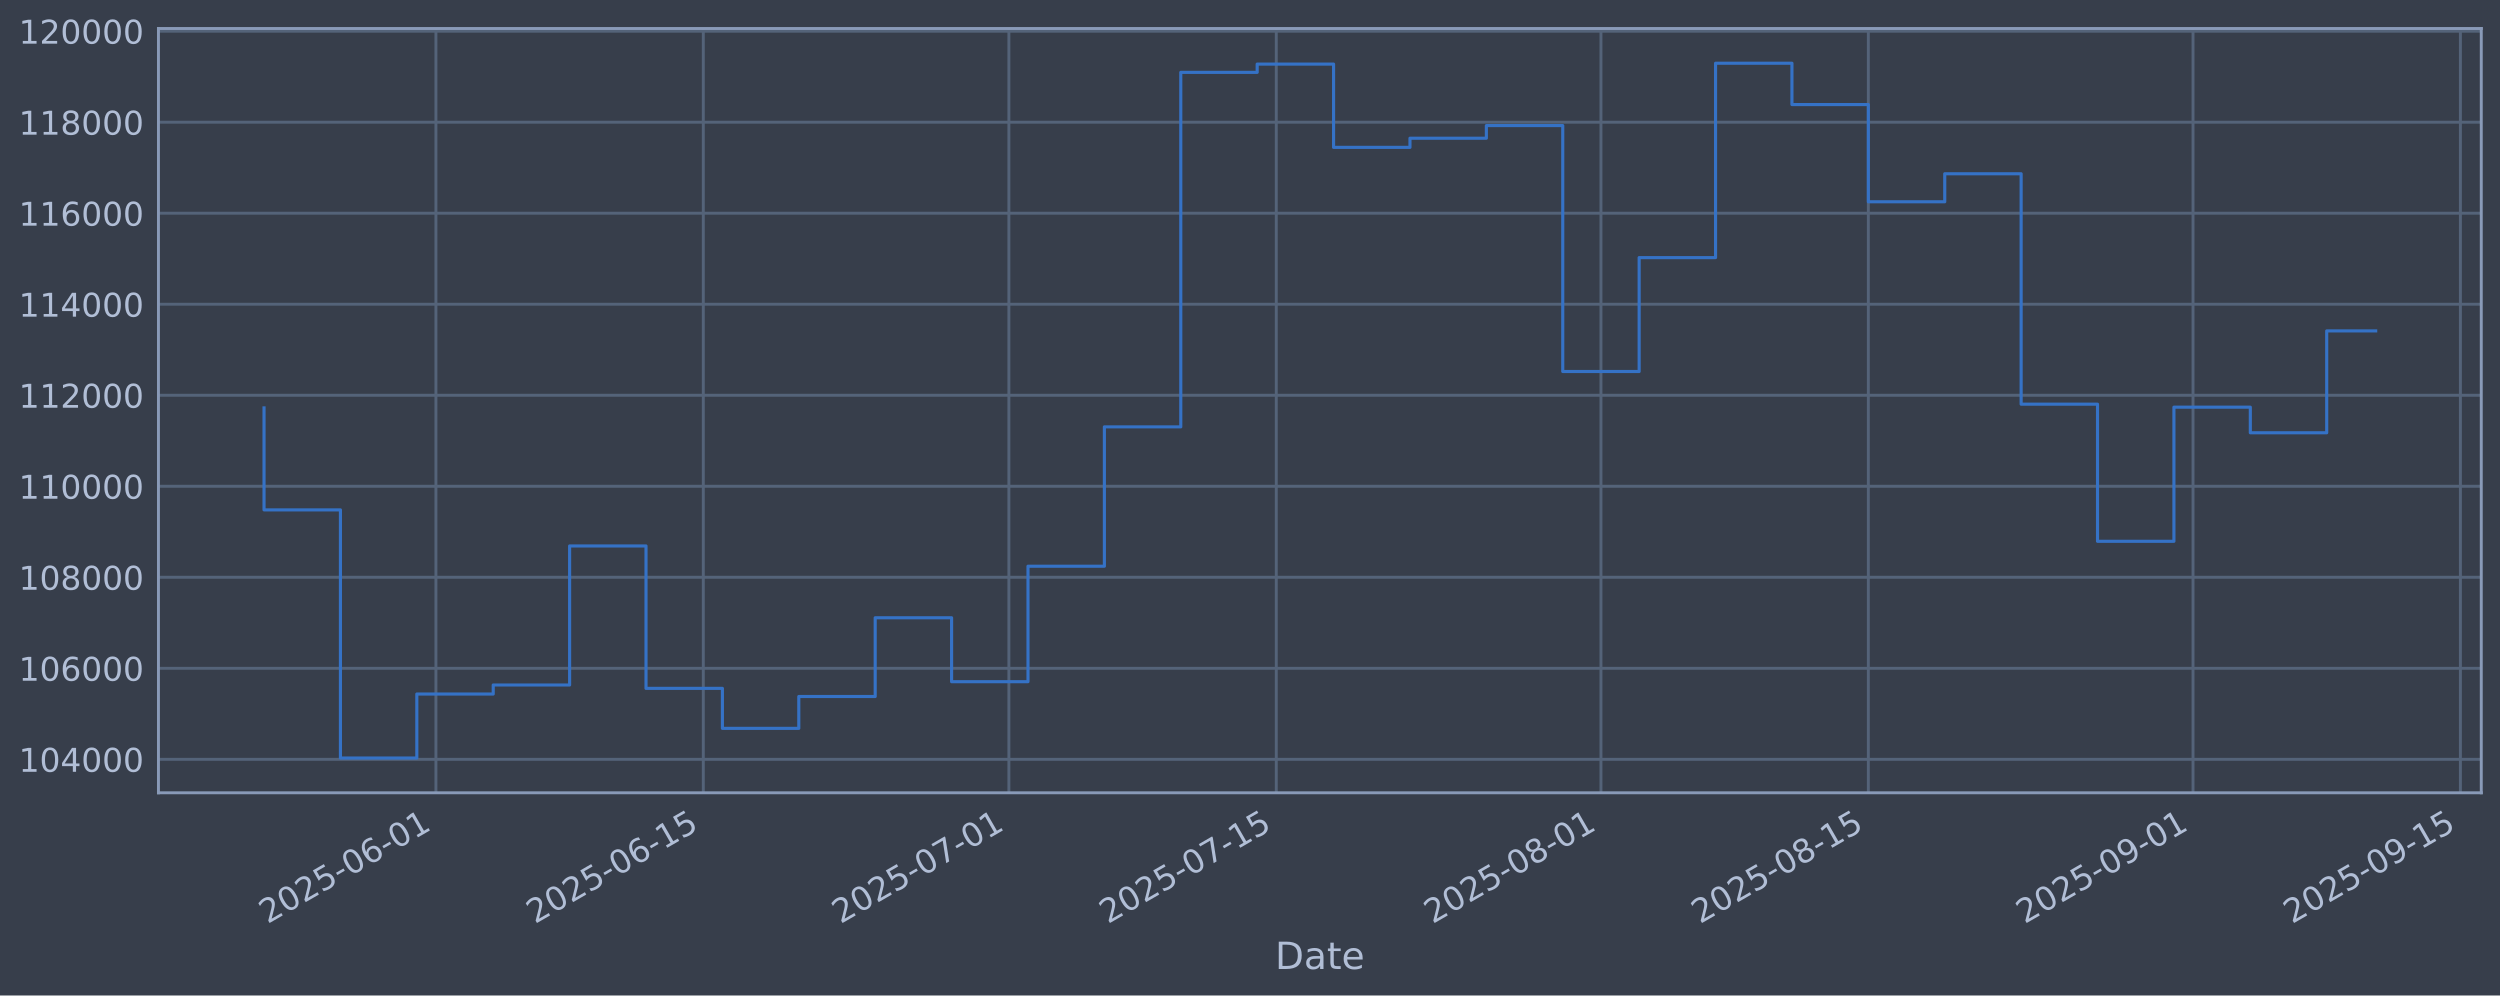
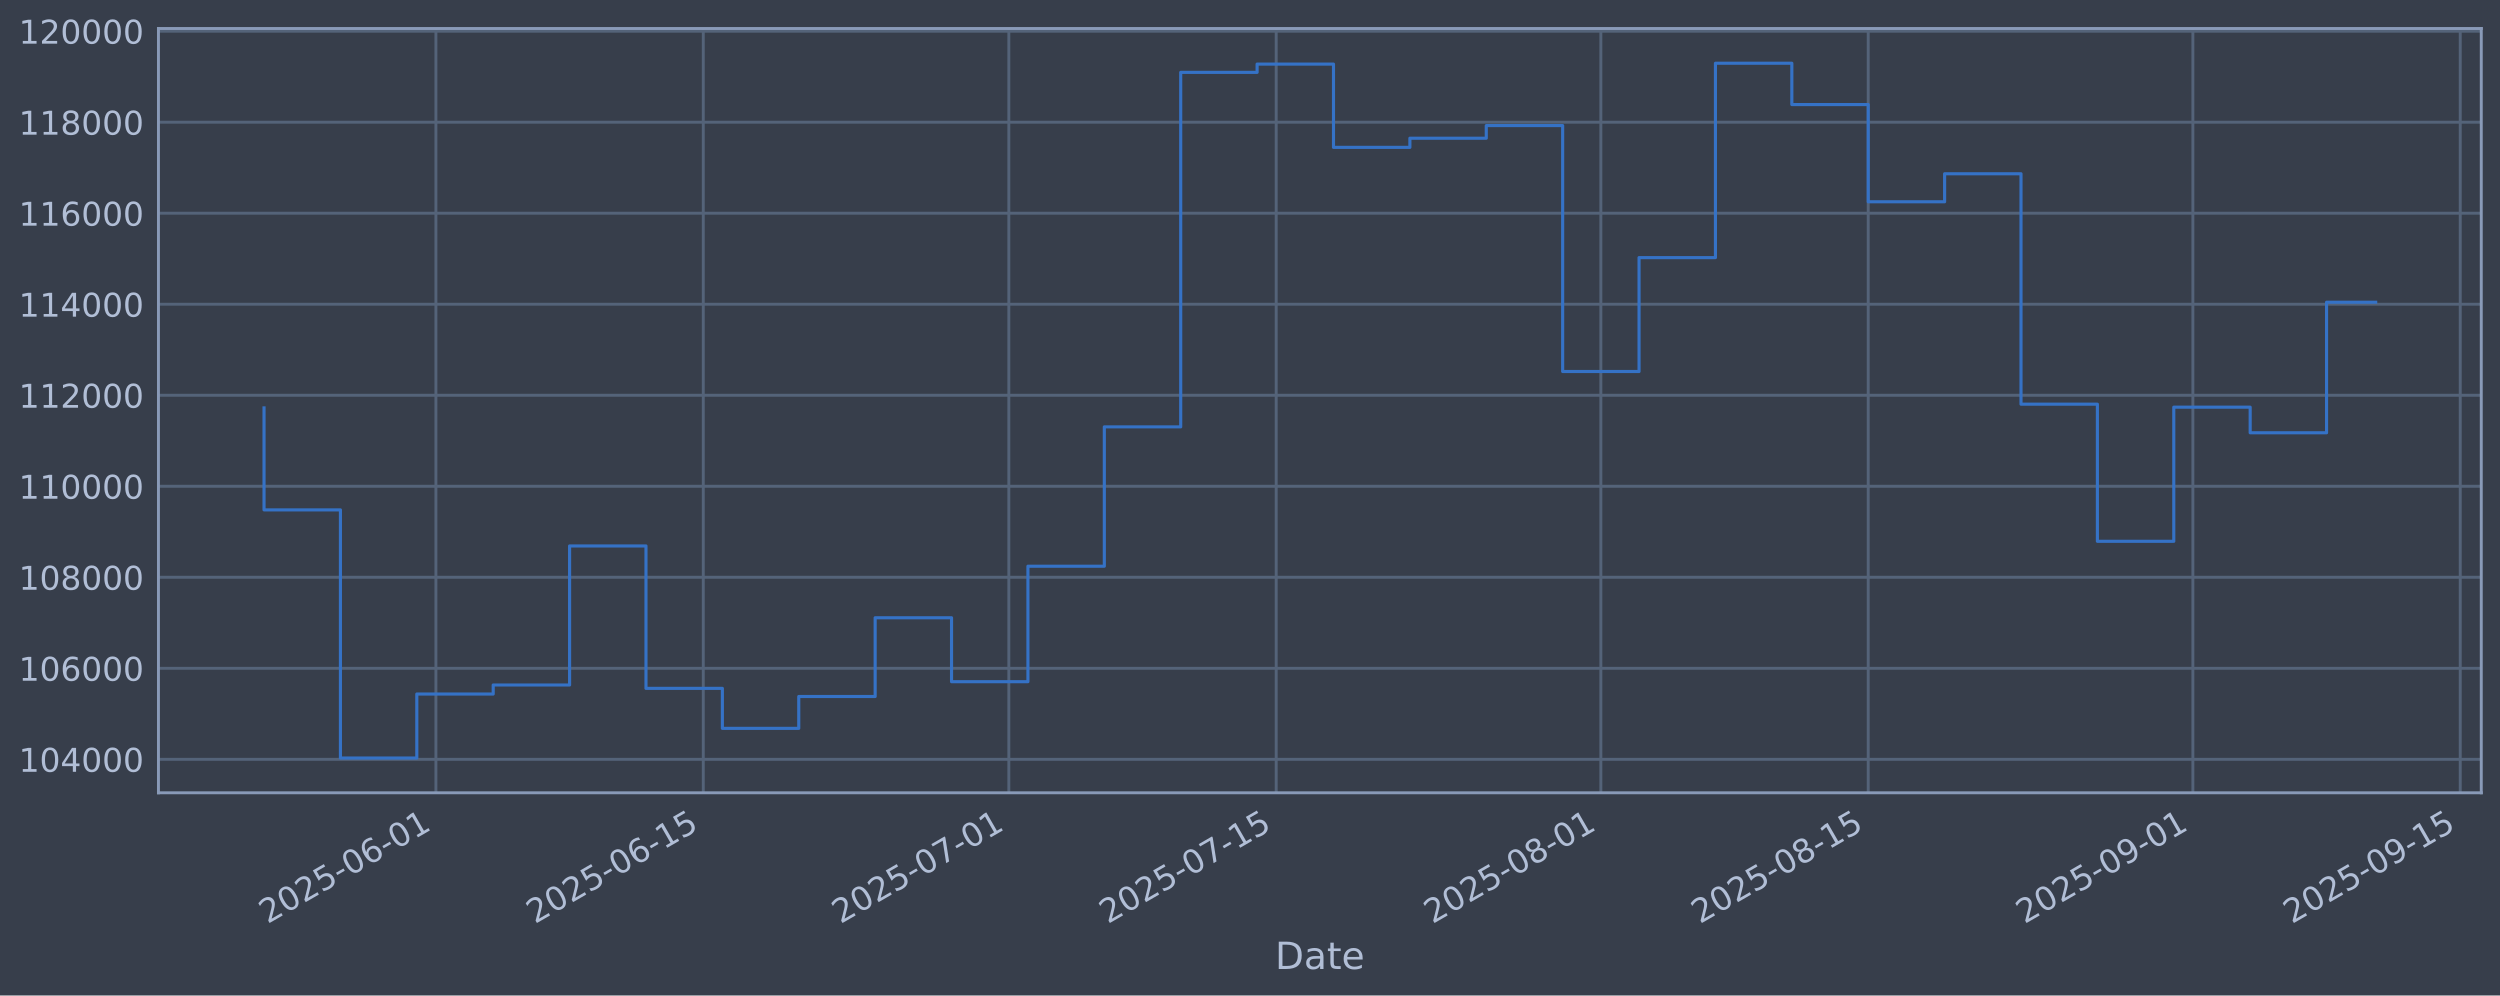
<svg xmlns="http://www.w3.org/2000/svg" xmlns:xlink="http://www.w3.org/1999/xlink" width="960.9pt" height="382.628pt" viewBox="0 0 960.9 382.628" version="1.1">
  <defs>
    <style type="text/css">*{stroke-linejoin: round; stroke-linecap: butt}</style>
  </defs>
  <g id="figure_1">
    <g id="patch_1">
      <path d="M 0 382.628  L 960.9 382.628  L 960.9 0  L 0 0  z " style="fill: #373e4b" />
    </g>
    <g id="axes_1">
      <g id="patch_2">
        <path d="M 60.901 304.718  L 953.701 304.718  L 953.701 10.958  L 60.901 10.958  z " style="fill: #373e4b" />
      </g>
      <g id="matplotlib.axis_1">
        <g id="xtick_1">
          <g id="line2d_1">
-             <path d="M 167.55 304.718  L 167.55 10.958  " clip-path="url(#pbdea0419de)" style="fill: none; stroke: #546379; stroke-width: 1.12; stroke-linecap: square" />
+             <path d="M 167.545 304.718  L 167.545 10.958  " clip-path="url(#p1974966695)" style="fill: none; stroke: #546379; stroke-width: 1.12; stroke-linecap: square" />
          </g>
          <g id="line2d_2" />
          <g id="text_1">
-             <g style="fill: #b1bed6" transform="translate(102.8245 355.2226) rotate(-30) scale(0.126 -0.126)">
+             <g style="fill: #b1bed6" transform="translate(102.8196 355.2226) rotate(-30) scale(0.126 -0.126)">
              <defs>
                <path id="DejaVuSans-32" d="M 1228 531  L 3431 531  L 3431 0  L 469 0  L 469 531  Q 828 903 1448 1529  Q 2069 2156 2228 2338  Q 2531 2678 2651 2914  Q 2772 3150 2772 3378  Q 2772 3750 2511 3984  Q 2250 4219 1831 4219  Q 1534 4219 1204 4116  Q 875 4013 500 3803  L 500 4441  Q 881 4594 1212 4672  Q 1544 4750 1819 4750  Q 2544 4750 2975 4387  Q 3406 4025 3406 3419  Q 3406 3131 3298 2873  Q 3191 2616 2906 2266  Q 2828 2175 2409 1742  Q 1991 1309 1228 531  z " transform="scale(0.015625)" />
                <path id="DejaVuSans-30" d="M 2034 4250  Q 1547 4250 1301 3770  Q 1056 3291 1056 2328  Q 1056 1369 1301 889  Q 1547 409 2034 409  Q 2525 409 2770 889  Q 3016 1369 3016 2328  Q 3016 3291 2770 3770  Q 2525 4250 2034 4250  z M 2034 4750  Q 2819 4750 3233 4129  Q 3647 3509 3647 2328  Q 3647 1150 3233 529  Q 2819 -91 2034 -91  Q 1250 -91 836 529  Q 422 1150 422 2328  Q 422 3509 836 4129  Q 1250 4750 2034 4750  z " transform="scale(0.015625)" />
                <path id="DejaVuSans-35" d="M 691 4666  L 3169 4666  L 3169 4134  L 1269 4134  L 1269 2991  Q 1406 3038 1543 3061  Q 1681 3084 1819 3084  Q 2600 3084 3056 2656  Q 3513 2228 3513 1497  Q 3513 744 3044 326  Q 2575 -91 1722 -91  Q 1428 -91 1123 -41  Q 819 9 494 109  L 494 744  Q 775 591 1075 516  Q 1375 441 1709 441  Q 2250 441 2565 725  Q 2881 1009 2881 1497  Q 2881 1984 2565 2268  Q 2250 2553 1709 2553  Q 1456 2553 1204 2497  Q 953 2441 691 2322  L 691 4666  z " transform="scale(0.015625)" />
                <path id="DejaVuSans-2d" d="M 313 2009  L 1997 2009  L 1997 1497  L 313 1497  L 313 2009  z " transform="scale(0.015625)" />
                <path id="DejaVuSans-36" d="M 2113 2584  Q 1688 2584 1439 2293  Q 1191 2003 1191 1497  Q 1191 994 1439 701  Q 1688 409 2113 409  Q 2538 409 2786 701  Q 3034 994 3034 1497  Q 3034 2003 2786 2293  Q 2538 2584 2113 2584  z M 3366 4563  L 3366 3988  Q 3128 4100 2886 4159  Q 2644 4219 2406 4219  Q 1781 4219 1451 3797  Q 1122 3375 1075 2522  Q 1259 2794 1537 2939  Q 1816 3084 2150 3084  Q 2853 3084 3261 2657  Q 3669 2231 3669 1497  Q 3669 778 3244 343  Q 2819 -91 2113 -91  Q 1303 -91 875 529  Q 447 1150 447 2328  Q 447 3434 972 4092  Q 1497 4750 2381 4750  Q 2619 4750 2861 4703  Q 3103 4656 3366 4563  z " transform="scale(0.015625)" />
                <path id="DejaVuSans-31" d="M 794 531  L 1825 531  L 1825 4091  L 703 3866  L 703 4441  L 1819 4666  L 2450 4666  L 2450 531  L 3481 531  L 3481 0  L 794 0  L 794 531  z " transform="scale(0.015625)" />
              </defs>
              <use xlink:href="#DejaVuSans-32" />
              <use xlink:href="#DejaVuSans-30" transform="translate(63.62305 0)" />
              <use xlink:href="#DejaVuSans-32" transform="translate(127.2461 0)" />
              <use xlink:href="#DejaVuSans-35" transform="translate(190.8691 0)" />
              <use xlink:href="#DejaVuSans-2d" transform="translate(254.4922 0)" />
              <use xlink:href="#DejaVuSans-30" transform="translate(290.5762 0)" />
              <use xlink:href="#DejaVuSans-36" transform="translate(354.1992 0)" />
              <use xlink:href="#DejaVuSans-2d" transform="translate(417.8223 0)" />
              <use xlink:href="#DejaVuSans-30" transform="translate(453.9062 0)" />
              <use xlink:href="#DejaVuSans-31" transform="translate(517.5293 0)" />
            </g>
          </g>
        </g>
        <g id="xtick_2">
          <g id="line2d_3">
-             <path d="M 270.322 304.718  L 270.322 10.958  " clip-path="url(#pbdea0419de)" style="fill: none; stroke: #546379; stroke-width: 1.12; stroke-linecap: square" />
+             <path d="M 270.31 304.718  L 270.31 10.958  " clip-path="url(#p1974966695)" style="fill: none; stroke: #546379; stroke-width: 1.12; stroke-linecap: square" />
          </g>
          <g id="line2d_4" />
          <g id="text_2">
-             <g style="fill: #b1bed6" transform="translate(205.5965 355.2226) rotate(-30) scale(0.126 -0.126)">
+             <g style="fill: #b1bed6" transform="translate(205.584 355.2226) rotate(-30) scale(0.126 -0.126)">
              <use xlink:href="#DejaVuSans-32" />
              <use xlink:href="#DejaVuSans-30" transform="translate(63.62305 0)" />
              <use xlink:href="#DejaVuSans-32" transform="translate(127.2461 0)" />
              <use xlink:href="#DejaVuSans-35" transform="translate(190.8691 0)" />
              <use xlink:href="#DejaVuSans-2d" transform="translate(254.4922 0)" />
              <use xlink:href="#DejaVuSans-30" transform="translate(290.5762 0)" />
              <use xlink:href="#DejaVuSans-36" transform="translate(354.1992 0)" />
              <use xlink:href="#DejaVuSans-2d" transform="translate(417.8223 0)" />
              <use xlink:href="#DejaVuSans-31" transform="translate(453.9062 0)" />
              <use xlink:href="#DejaVuSans-35" transform="translate(517.5293 0)" />
            </g>
          </g>
        </g>
        <g id="xtick_3">
          <g id="line2d_5">
-             <path d="M 387.776 304.718  L 387.776 10.958  " clip-path="url(#pbdea0419de)" style="fill: none; stroke: #546379; stroke-width: 1.12; stroke-linecap: square" />
+             <path d="M 387.755 304.718  L 387.755 10.958  " clip-path="url(#p1974966695)" style="fill: none; stroke: #546379; stroke-width: 1.12; stroke-linecap: square" />
          </g>
          <g id="line2d_6" />
          <g id="text_3">
-             <g style="fill: #b1bed6" transform="translate(323.0502 355.2226) rotate(-30) scale(0.126 -0.126)">
+             <g style="fill: #b1bed6" transform="translate(323.0291 355.2226) rotate(-30) scale(0.126 -0.126)">
              <defs>
                <path id="DejaVuSans-37" d="M 525 4666  L 3525 4666  L 3525 4397  L 1831 0  L 1172 0  L 2766 4134  L 525 4134  L 525 4666  z " transform="scale(0.015625)" />
              </defs>
              <use xlink:href="#DejaVuSans-32" />
              <use xlink:href="#DejaVuSans-30" transform="translate(63.62305 0)" />
              <use xlink:href="#DejaVuSans-32" transform="translate(127.2461 0)" />
              <use xlink:href="#DejaVuSans-35" transform="translate(190.8691 0)" />
              <use xlink:href="#DejaVuSans-2d" transform="translate(254.4922 0)" />
              <use xlink:href="#DejaVuSans-30" transform="translate(290.5762 0)" />
              <use xlink:href="#DejaVuSans-37" transform="translate(354.1992 0)" />
              <use xlink:href="#DejaVuSans-2d" transform="translate(417.8223 0)" />
              <use xlink:href="#DejaVuSans-30" transform="translate(453.9062 0)" />
              <use xlink:href="#DejaVuSans-31" transform="translate(517.5293 0)" />
            </g>
          </g>
        </g>
        <g id="xtick_4">
          <g id="line2d_7">
-             <path d="M 490.548 304.718  L 490.548 10.958  " clip-path="url(#pbdea0419de)" style="fill: none; stroke: #546379; stroke-width: 1.12; stroke-linecap: square" />
+             <path d="M 490.519 304.718  L 490.519 10.958  " clip-path="url(#p1974966695)" style="fill: none; stroke: #546379; stroke-width: 1.12; stroke-linecap: square" />
          </g>
          <g id="line2d_8" />
          <g id="text_4">
-             <g style="fill: #b1bed6" transform="translate(425.8221 355.2226) rotate(-30) scale(0.126 -0.126)">
+             <g style="fill: #b1bed6" transform="translate(425.7935 355.2226) rotate(-30) scale(0.126 -0.126)">
              <use xlink:href="#DejaVuSans-32" />
              <use xlink:href="#DejaVuSans-30" transform="translate(63.62305 0)" />
              <use xlink:href="#DejaVuSans-32" transform="translate(127.2461 0)" />
              <use xlink:href="#DejaVuSans-35" transform="translate(190.8691 0)" />
              <use xlink:href="#DejaVuSans-2d" transform="translate(254.4922 0)" />
              <use xlink:href="#DejaVuSans-30" transform="translate(290.5762 0)" />
              <use xlink:href="#DejaVuSans-37" transform="translate(354.1992 0)" />
              <use xlink:href="#DejaVuSans-2d" transform="translate(417.8223 0)" />
              <use xlink:href="#DejaVuSans-31" transform="translate(453.9062 0)" />
              <use xlink:href="#DejaVuSans-35" transform="translate(517.5293 0)" />
            </g>
          </g>
        </g>
        <g id="xtick_5">
          <g id="line2d_9">
-             <path d="M 615.342 304.718  L 615.342 10.958  " clip-path="url(#pbdea0419de)" style="fill: none; stroke: #546379; stroke-width: 1.12; stroke-linecap: square" />
+             <path d="M 615.304 304.718  L 615.304 10.958  " clip-path="url(#p1974966695)" style="fill: none; stroke: #546379; stroke-width: 1.12; stroke-linecap: square" />
          </g>
          <g id="line2d_10" />
          <g id="text_5">
-             <g style="fill: #b1bed6" transform="translate(550.6167 355.2226) rotate(-30) scale(0.126 -0.126)">
+             <g style="fill: #b1bed6" transform="translate(550.5788 355.2226) rotate(-30) scale(0.126 -0.126)">
              <defs>
                <path id="DejaVuSans-38" d="M 2034 2216  Q 1584 2216 1326 1975  Q 1069 1734 1069 1313  Q 1069 891 1326 650  Q 1584 409 2034 409  Q 2484 409 2743 651  Q 3003 894 3003 1313  Q 3003 1734 2745 1975  Q 2488 2216 2034 2216  z M 1403 2484  Q 997 2584 770 2862  Q 544 3141 544 3541  Q 544 4100 942 4425  Q 1341 4750 2034 4750  Q 2731 4750 3128 4425  Q 3525 4100 3525 3541  Q 3525 3141 3298 2862  Q 3072 2584 2669 2484  Q 3125 2378 3379 2068  Q 3634 1759 3634 1313  Q 3634 634 3220 271  Q 2806 -91 2034 -91  Q 1263 -91 848 271  Q 434 634 434 1313  Q 434 1759 690 2068  Q 947 2378 1403 2484  z M 1172 3481  Q 1172 3119 1398 2916  Q 1625 2713 2034 2713  Q 2441 2713 2670 2916  Q 2900 3119 2900 3481  Q 2900 3844 2670 4047  Q 2441 4250 2034 4250  Q 1625 4250 1398 4047  Q 1172 3844 1172 3481  z " transform="scale(0.015625)" />
              </defs>
              <use xlink:href="#DejaVuSans-32" />
              <use xlink:href="#DejaVuSans-30" transform="translate(63.62305 0)" />
              <use xlink:href="#DejaVuSans-32" transform="translate(127.2461 0)" />
              <use xlink:href="#DejaVuSans-35" transform="translate(190.8691 0)" />
              <use xlink:href="#DejaVuSans-2d" transform="translate(254.4922 0)" />
              <use xlink:href="#DejaVuSans-30" transform="translate(290.5762 0)" />
              <use xlink:href="#DejaVuSans-38" transform="translate(354.1992 0)" />
              <use xlink:href="#DejaVuSans-2d" transform="translate(417.8223 0)" />
              <use xlink:href="#DejaVuSans-30" transform="translate(453.9062 0)" />
              <use xlink:href="#DejaVuSans-31" transform="translate(517.5293 0)" />
            </g>
          </g>
        </g>
        <g id="xtick_6">
          <g id="line2d_11">
-             <path d="M 718.114 304.718  L 718.114 10.958  " clip-path="url(#pbdea0419de)" style="fill: none; stroke: #546379; stroke-width: 1.12; stroke-linecap: square" />
+             <path d="M 718.069 304.718  L 718.069 10.958  " clip-path="url(#p1974966695)" style="fill: none; stroke: #546379; stroke-width: 1.12; stroke-linecap: square" />
          </g>
          <g id="line2d_12" />
          <g id="text_6">
-             <g style="fill: #b1bed6" transform="translate(653.3886 355.2226) rotate(-30) scale(0.126 -0.126)">
+             <g style="fill: #b1bed6" transform="translate(653.3432 355.2226) rotate(-30) scale(0.126 -0.126)">
              <use xlink:href="#DejaVuSans-32" />
              <use xlink:href="#DejaVuSans-30" transform="translate(63.62305 0)" />
              <use xlink:href="#DejaVuSans-32" transform="translate(127.2461 0)" />
              <use xlink:href="#DejaVuSans-35" transform="translate(190.8691 0)" />
              <use xlink:href="#DejaVuSans-2d" transform="translate(254.4922 0)" />
              <use xlink:href="#DejaVuSans-30" transform="translate(290.5762 0)" />
              <use xlink:href="#DejaVuSans-38" transform="translate(354.1992 0)" />
              <use xlink:href="#DejaVuSans-2d" transform="translate(417.8223 0)" />
              <use xlink:href="#DejaVuSans-31" transform="translate(453.9062 0)" />
              <use xlink:href="#DejaVuSans-35" transform="translate(517.5293 0)" />
            </g>
          </g>
        </g>
        <g id="xtick_7">
          <g id="line2d_13">
-             <path d="M 842.909 304.718  L 842.909 10.958  " clip-path="url(#pbdea0419de)" style="fill: none; stroke: #546379; stroke-width: 1.12; stroke-linecap: square" />
+             <path d="M 842.854 304.718  L 842.854 10.958  " clip-path="url(#p1974966695)" style="fill: none; stroke: #546379; stroke-width: 1.12; stroke-linecap: square" />
          </g>
          <g id="line2d_14" />
          <g id="text_7">
-             <g style="fill: #b1bed6" transform="translate(778.1832 355.2226) rotate(-30) scale(0.126 -0.126)">
+             <g style="fill: #b1bed6" transform="translate(778.1285 355.2226) rotate(-30) scale(0.126 -0.126)">
              <defs>
                <path id="DejaVuSans-39" d="M 703 97  L 703 672  Q 941 559 1184 500  Q 1428 441 1663 441  Q 2288 441 2617 861  Q 2947 1281 2994 2138  Q 2813 1869 2534 1725  Q 2256 1581 1919 1581  Q 1219 1581 811 2004  Q 403 2428 403 3163  Q 403 3881 828 4315  Q 1253 4750 1959 4750  Q 2769 4750 3195 4129  Q 3622 3509 3622 2328  Q 3622 1225 3098 567  Q 2575 -91 1691 -91  Q 1453 -91 1209 -44  Q 966 3 703 97  z M 1959 2075  Q 2384 2075 2632 2365  Q 2881 2656 2881 3163  Q 2881 3666 2632 3958  Q 2384 4250 1959 4250  Q 1534 4250 1286 3958  Q 1038 3666 1038 3163  Q 1038 2656 1286 2365  Q 1534 2075 1959 2075  z " transform="scale(0.015625)" />
              </defs>
              <use xlink:href="#DejaVuSans-32" />
              <use xlink:href="#DejaVuSans-30" transform="translate(63.62305 0)" />
              <use xlink:href="#DejaVuSans-32" transform="translate(127.2461 0)" />
              <use xlink:href="#DejaVuSans-35" transform="translate(190.8691 0)" />
              <use xlink:href="#DejaVuSans-2d" transform="translate(254.4922 0)" />
              <use xlink:href="#DejaVuSans-30" transform="translate(290.5762 0)" />
              <use xlink:href="#DejaVuSans-39" transform="translate(354.1992 0)" />
              <use xlink:href="#DejaVuSans-2d" transform="translate(417.8223 0)" />
              <use xlink:href="#DejaVuSans-30" transform="translate(453.9062 0)" />
              <use xlink:href="#DejaVuSans-31" transform="translate(517.5293 0)" />
            </g>
          </g>
        </g>
        <g id="xtick_8">
          <g id="line2d_15">
-             <path d="M 945.681 304.718  L 945.681 10.958  " clip-path="url(#pbdea0419de)" style="fill: none; stroke: #546379; stroke-width: 1.12; stroke-linecap: square" />
+             <path d="M 945.618 304.718  L 945.618 10.958  " clip-path="url(#p1974966695)" style="fill: none; stroke: #546379; stroke-width: 1.12; stroke-linecap: square" />
          </g>
          <g id="line2d_16" />
          <g id="text_8">
-             <g style="fill: #b1bed6" transform="translate(880.9551 355.2226) rotate(-30) scale(0.126 -0.126)">
+             <g style="fill: #b1bed6" transform="translate(880.8929 355.2226) rotate(-30) scale(0.126 -0.126)">
              <use xlink:href="#DejaVuSans-32" />
              <use xlink:href="#DejaVuSans-30" transform="translate(63.62305 0)" />
              <use xlink:href="#DejaVuSans-32" transform="translate(127.2461 0)" />
              <use xlink:href="#DejaVuSans-35" transform="translate(190.8691 0)" />
              <use xlink:href="#DejaVuSans-2d" transform="translate(254.4922 0)" />
              <use xlink:href="#DejaVuSans-30" transform="translate(290.5762 0)" />
              <use xlink:href="#DejaVuSans-39" transform="translate(354.1992 0)" />
              <use xlink:href="#DejaVuSans-2d" transform="translate(417.8223 0)" />
              <use xlink:href="#DejaVuSans-31" transform="translate(453.9062 0)" />
              <use xlink:href="#DejaVuSans-35" transform="translate(517.5293 0)" />
            </g>
          </g>
        </g>
        <g id="text_9">
          <g style="fill: #b1bed6" transform="translate(490.0914 372.4337) scale(0.144 -0.144)">
            <defs>
              <path id="DejaVuSans-44" d="M 1259 4147  L 1259 519  L 2022 519  Q 2988 519 3436 956  Q 3884 1394 3884 2338  Q 3884 3275 3436 3711  Q 2988 4147 2022 4147  L 1259 4147  z M 628 4666  L 1925 4666  Q 3281 4666 3915 4102  Q 4550 3538 4550 2338  Q 4550 1131 3912 565  Q 3275 0 1925 0  L 628 0  L 628 4666  z " transform="scale(0.015625)" />
              <path id="DejaVuSans-61" d="M 2194 1759  Q 1497 1759 1228 1600  Q 959 1441 959 1056  Q 959 750 1161 570  Q 1363 391 1709 391  Q 2188 391 2477 730  Q 2766 1069 2766 1631  L 2766 1759  L 2194 1759  z M 3341 1997  L 3341 0  L 2766 0  L 2766 531  Q 2569 213 2275 61  Q 1981 -91 1556 -91  Q 1019 -91 701 211  Q 384 513 384 1019  Q 384 1609 779 1909  Q 1175 2209 1959 2209  L 2766 2209  L 2766 2266  Q 2766 2663 2505 2880  Q 2244 3097 1772 3097  Q 1472 3097 1187 3025  Q 903 2953 641 2809  L 641 3341  Q 956 3463 1253 3523  Q 1550 3584 1831 3584  Q 2591 3584 2966 3190  Q 3341 2797 3341 1997  z " transform="scale(0.015625)" />
              <path id="DejaVuSans-74" d="M 1172 4494  L 1172 3500  L 2356 3500  L 2356 3053  L 1172 3053  L 1172 1153  Q 1172 725 1289 603  Q 1406 481 1766 481  L 2356 481  L 2356 0  L 1766 0  Q 1100 0 847 248  Q 594 497 594 1153  L 594 3053  L 172 3053  L 172 3500  L 594 3500  L 594 4494  L 1172 4494  z " transform="scale(0.015625)" />
              <path id="DejaVuSans-65" d="M 3597 1894  L 3597 1613  L 953 1613  Q 991 1019 1311 708  Q 1631 397 2203 397  Q 2534 397 2845 478  Q 3156 559 3463 722  L 3463 178  Q 3153 47 2828 -22  Q 2503 -91 2169 -91  Q 1331 -91 842 396  Q 353 884 353 1716  Q 353 2575 817 3079  Q 1281 3584 2069 3584  Q 2775 3584 3186 3129  Q 3597 2675 3597 1894  z M 3022 2063  Q 3016 2534 2758 2815  Q 2500 3097 2075 3097  Q 1594 3097 1305 2825  Q 1016 2553 972 2059  L 3022 2063  z " transform="scale(0.015625)" />
            </defs>
            <use xlink:href="#DejaVuSans-44" />
            <use xlink:href="#DejaVuSans-61" transform="translate(77.00195 0)" />
            <use xlink:href="#DejaVuSans-74" transform="translate(138.2812 0)" />
            <use xlink:href="#DejaVuSans-65" transform="translate(177.4902 0)" />
          </g>
        </g>
      </g>
      <g id="matplotlib.axis_2">
        <g id="ytick_1">
          <g id="line2d_17">
-             <path d="M 60.901 291.85  L 953.701 291.85  " clip-path="url(#pbdea0419de)" style="fill: none; stroke: #546379; stroke-width: 1.12; stroke-linecap: square" />
+             <path d="M 60.901 291.85  L 953.701 291.85  " clip-path="url(#p1974966695)" style="fill: none; stroke: #546379; stroke-width: 1.12; stroke-linecap: square" />
          </g>
          <g id="line2d_18" />
          <g id="text_10">
            <g style="fill: #b1bed6" transform="translate(7.2 296.6367) scale(0.126 -0.126)">
              <defs>
                <path id="DejaVuSans-34" d="M 2419 4116  L 825 1625  L 2419 1625  L 2419 4116  z M 2253 4666  L 3047 4666  L 3047 1625  L 3713 1625  L 3713 1100  L 3047 1100  L 3047 0  L 2419 0  L 2419 1100  L 313 1100  L 313 1709  L 2253 4666  z " transform="scale(0.015625)" />
              </defs>
              <use xlink:href="#DejaVuSans-31" />
              <use xlink:href="#DejaVuSans-30" transform="translate(63.62305 0)" />
              <use xlink:href="#DejaVuSans-34" transform="translate(127.2461 0)" />
              <use xlink:href="#DejaVuSans-30" transform="translate(190.8691 0)" />
              <use xlink:href="#DejaVuSans-30" transform="translate(254.4922 0)" />
              <use xlink:href="#DejaVuSans-30" transform="translate(318.1152 0)" />
            </g>
          </g>
        </g>
        <g id="ytick_2">
          <g id="line2d_19">
-             <path d="M 60.901 256.867  L 953.701 256.867  " clip-path="url(#pbdea0419de)" style="fill: none; stroke: #546379; stroke-width: 1.12; stroke-linecap: square" />
+             <path d="M 60.901 256.867  L 953.701 256.867  " clip-path="url(#p1974966695)" style="fill: none; stroke: #546379; stroke-width: 1.12; stroke-linecap: square" />
          </g>
          <g id="line2d_20" />
          <g id="text_11">
            <g style="fill: #b1bed6" transform="translate(7.2 261.6538) scale(0.126 -0.126)">
              <use xlink:href="#DejaVuSans-31" />
              <use xlink:href="#DejaVuSans-30" transform="translate(63.62305 0)" />
              <use xlink:href="#DejaVuSans-36" transform="translate(127.2461 0)" />
              <use xlink:href="#DejaVuSans-30" transform="translate(190.8691 0)" />
              <use xlink:href="#DejaVuSans-30" transform="translate(254.4922 0)" />
              <use xlink:href="#DejaVuSans-30" transform="translate(318.1152 0)" />
            </g>
          </g>
        </g>
        <g id="ytick_3">
          <g id="line2d_21">
-             <path d="M 60.901 221.884  L 953.701 221.884  " clip-path="url(#pbdea0419de)" style="fill: none; stroke: #546379; stroke-width: 1.12; stroke-linecap: square" />
+             <path d="M 60.901 221.884  L 953.701 221.884  " clip-path="url(#p1974966695)" style="fill: none; stroke: #546379; stroke-width: 1.12; stroke-linecap: square" />
          </g>
          <g id="line2d_22" />
          <g id="text_12">
            <g style="fill: #b1bed6" transform="translate(7.2 226.671) scale(0.126 -0.126)">
              <use xlink:href="#DejaVuSans-31" />
              <use xlink:href="#DejaVuSans-30" transform="translate(63.62305 0)" />
              <use xlink:href="#DejaVuSans-38" transform="translate(127.2461 0)" />
              <use xlink:href="#DejaVuSans-30" transform="translate(190.8691 0)" />
              <use xlink:href="#DejaVuSans-30" transform="translate(254.4922 0)" />
              <use xlink:href="#DejaVuSans-30" transform="translate(318.1152 0)" />
            </g>
          </g>
        </g>
        <g id="ytick_4">
          <g id="line2d_23">
-             <path d="M 60.901 186.901  L 953.701 186.901  " clip-path="url(#pbdea0419de)" style="fill: none; stroke: #546379; stroke-width: 1.12; stroke-linecap: square" />
+             <path d="M 60.901 186.901  L 953.701 186.901  " clip-path="url(#p1974966695)" style="fill: none; stroke: #546379; stroke-width: 1.12; stroke-linecap: square" />
          </g>
          <g id="line2d_24" />
          <g id="text_13">
            <g style="fill: #b1bed6" transform="translate(7.2 191.6882) scale(0.126 -0.126)">
              <use xlink:href="#DejaVuSans-31" />
              <use xlink:href="#DejaVuSans-31" transform="translate(63.62305 0)" />
              <use xlink:href="#DejaVuSans-30" transform="translate(127.2461 0)" />
              <use xlink:href="#DejaVuSans-30" transform="translate(190.8691 0)" />
              <use xlink:href="#DejaVuSans-30" transform="translate(254.4922 0)" />
              <use xlink:href="#DejaVuSans-30" transform="translate(318.1152 0)" />
            </g>
          </g>
        </g>
        <g id="ytick_5">
          <g id="line2d_25">
-             <path d="M 60.901 151.918  L 953.701 151.918  " clip-path="url(#pbdea0419de)" style="fill: none; stroke: #546379; stroke-width: 1.12; stroke-linecap: square" />
+             <path d="M 60.901 151.918  L 953.701 151.918  " clip-path="url(#p1974966695)" style="fill: none; stroke: #546379; stroke-width: 1.12; stroke-linecap: square" />
          </g>
          <g id="line2d_26" />
          <g id="text_14">
            <g style="fill: #b1bed6" transform="translate(7.2 156.7053) scale(0.126 -0.126)">
              <use xlink:href="#DejaVuSans-31" />
              <use xlink:href="#DejaVuSans-31" transform="translate(63.62305 0)" />
              <use xlink:href="#DejaVuSans-32" transform="translate(127.2461 0)" />
              <use xlink:href="#DejaVuSans-30" transform="translate(190.8691 0)" />
              <use xlink:href="#DejaVuSans-30" transform="translate(254.4922 0)" />
              <use xlink:href="#DejaVuSans-30" transform="translate(318.1152 0)" />
            </g>
          </g>
        </g>
        <g id="ytick_6">
          <g id="line2d_27">
-             <path d="M 60.901 116.936  L 953.701 116.936  " clip-path="url(#pbdea0419de)" style="fill: none; stroke: #546379; stroke-width: 1.12; stroke-linecap: square" />
+             <path d="M 60.901 116.936  L 953.701 116.936  " clip-path="url(#p1974966695)" style="fill: none; stroke: #546379; stroke-width: 1.12; stroke-linecap: square" />
          </g>
          <g id="line2d_28" />
          <g id="text_15">
            <g style="fill: #b1bed6" transform="translate(7.2 121.7225) scale(0.126 -0.126)">
              <use xlink:href="#DejaVuSans-31" />
              <use xlink:href="#DejaVuSans-31" transform="translate(63.62305 0)" />
              <use xlink:href="#DejaVuSans-34" transform="translate(127.2461 0)" />
              <use xlink:href="#DejaVuSans-30" transform="translate(190.8691 0)" />
              <use xlink:href="#DejaVuSans-30" transform="translate(254.4922 0)" />
              <use xlink:href="#DejaVuSans-30" transform="translate(318.1152 0)" />
            </g>
          </g>
        </g>
        <g id="ytick_7">
          <g id="line2d_29">
-             <path d="M 60.901 81.953  L 953.701 81.953  " clip-path="url(#pbdea0419de)" style="fill: none; stroke: #546379; stroke-width: 1.12; stroke-linecap: square" />
+             <path d="M 60.901 81.953  L 953.701 81.953  " clip-path="url(#p1974966695)" style="fill: none; stroke: #546379; stroke-width: 1.12; stroke-linecap: square" />
          </g>
          <g id="line2d_30" />
          <g id="text_16">
            <g style="fill: #b1bed6" transform="translate(7.2 86.73969) scale(0.126 -0.126)">
              <use xlink:href="#DejaVuSans-31" />
              <use xlink:href="#DejaVuSans-31" transform="translate(63.62305 0)" />
              <use xlink:href="#DejaVuSans-36" transform="translate(127.2461 0)" />
              <use xlink:href="#DejaVuSans-30" transform="translate(190.8691 0)" />
              <use xlink:href="#DejaVuSans-30" transform="translate(254.4922 0)" />
              <use xlink:href="#DejaVuSans-30" transform="translate(318.1152 0)" />
            </g>
          </g>
        </g>
        <g id="ytick_8">
          <g id="line2d_31">
-             <path d="M 60.901 46.97  L 953.701 46.97  " clip-path="url(#pbdea0419de)" style="fill: none; stroke: #546379; stroke-width: 1.12; stroke-linecap: square" />
+             <path d="M 60.901 46.97  L 953.701 46.97  " clip-path="url(#p1974966695)" style="fill: none; stroke: #546379; stroke-width: 1.12; stroke-linecap: square" />
          </g>
          <g id="line2d_32" />
          <g id="text_17">
            <g style="fill: #b1bed6" transform="translate(7.2 51.75686) scale(0.126 -0.126)">
              <use xlink:href="#DejaVuSans-31" />
              <use xlink:href="#DejaVuSans-31" transform="translate(63.62305 0)" />
              <use xlink:href="#DejaVuSans-38" transform="translate(127.2461 0)" />
              <use xlink:href="#DejaVuSans-30" transform="translate(190.8691 0)" />
              <use xlink:href="#DejaVuSans-30" transform="translate(254.4922 0)" />
              <use xlink:href="#DejaVuSans-30" transform="translate(318.1152 0)" />
            </g>
          </g>
        </g>
        <g id="ytick_9">
          <g id="line2d_33">
-             <path d="M 60.901 11.987  L 953.701 11.987  " clip-path="url(#pbdea0419de)" style="fill: none; stroke: #546379; stroke-width: 1.12; stroke-linecap: square" />
+             <path d="M 60.901 11.987  L 953.701 11.987  " clip-path="url(#p1974966695)" style="fill: none; stroke: #546379; stroke-width: 1.12; stroke-linecap: square" />
          </g>
          <g id="line2d_34" />
          <g id="text_18">
            <g style="fill: #b1bed6" transform="translate(7.2 16.77403) scale(0.126 -0.126)">
              <use xlink:href="#DejaVuSans-31" />
              <use xlink:href="#DejaVuSans-32" transform="translate(63.62305 0)" />
              <use xlink:href="#DejaVuSans-30" transform="translate(127.2461 0)" />
              <use xlink:href="#DejaVuSans-30" transform="translate(190.8691 0)" />
              <use xlink:href="#DejaVuSans-30" transform="translate(254.4922 0)" />
              <use xlink:href="#DejaVuSans-30" transform="translate(318.1152 0)" />
            </g>
          </g>
        </g>
      </g>
      <g id="line2d_35">
-         <path d="M 101.482 156.778  L 101.482 195.974  L 130.846 195.974  L 130.846 291.366  L 160.209 291.366  L 160.209 266.759  L 189.573 266.759  L 189.573 263.286  L 218.936 263.286  L 218.936 209.841  L 248.299 209.841  L 248.299 264.586  L 277.663 264.586  L 277.663 279.95  L 307.026 279.95  L 307.026 267.706  L 336.39 267.706  L 336.39 237.446  L 365.753 237.446  L 365.753 262.012  L 395.117 262.012  L 395.117 217.631  L 424.48 217.631  L 424.48 164.07  L 453.843 164.07  L 453.843 27.81  L 483.207 27.81  L 483.207 24.636  L 512.57 24.636  L 512.57 56.646  L 541.934 56.646  L 541.934 53.121  L 571.297 53.121  L 571.297 48.272  L 600.66 48.272  L 600.66 142.793  L 630.024 142.793  L 630.024 99.016  L 659.387 99.016  L 659.387 24.311  L 688.751 24.311  L 688.751 40.185  L 718.114 40.185  L 718.114 77.56  L 747.478 77.56  L 747.478 66.788  L 776.841 66.788  L 776.841 155.356  L 806.204 155.356  L 806.204 208.052  L 835.568 208.052  L 835.568 156.509  L 864.931 156.509  L 864.931 166.341  L 894.295 166.341  L 894.295 127.192  L 913.119 127.192  " clip-path="url(#pbdea0419de)" style="fill: none; stroke: #3572c6; stroke-width: 1.2; stroke-linecap: square" />
+         <path d="M 101.482 156.778  L 101.482 195.974  L 130.844 195.974  L 130.844 291.366  L 160.205 291.366  L 160.205 266.759  L 189.566 266.759  L 189.566 263.286  L 218.927 263.286  L 218.927 209.841  L 248.289 209.841  L 248.289 264.586  L 277.65 264.586  L 277.65 279.95  L 307.011 279.95  L 307.011 267.706  L 336.372 267.706  L 336.372 237.446  L 365.734 237.446  L 365.734 262.012  L 395.095 262.012  L 395.095 217.631  L 424.456 217.631  L 424.456 164.07  L 453.817 164.07  L 453.817 27.81  L 483.179 27.81  L 483.179 24.636  L 512.54 24.636  L 512.54 56.646  L 541.901 56.646  L 541.901 53.121  L 571.262 53.121  L 571.262 48.272  L 600.624 48.272  L 600.624 142.793  L 629.985 142.793  L 629.985 99.016  L 659.346 99.016  L 659.346 24.311  L 688.707 24.311  L 688.707 40.185  L 718.069 40.185  L 718.069 77.56  L 747.43 77.56  L 747.43 66.788  L 776.791 66.788  L 776.791 155.356  L 806.152 155.356  L 806.152 208.052  L 835.514 208.052  L 835.514 156.509  L 864.875 156.509  L 864.875 166.341  L 894.236 166.341  L 894.236 116.164  L 913.119 116.164  " clip-path="url(#p1974966695)" style="fill: none; stroke: #3572c6; stroke-width: 1.2; stroke-linecap: square" />
      </g>
      <g id="patch_3">
        <path d="M 60.901 304.718  L 60.901 10.958  " style="fill: none; stroke: #899ab8; stroke-width: 1.12; stroke-linejoin: miter; stroke-linecap: square" />
      </g>
      <g id="patch_4">
        <path d="M 953.701 304.718  L 953.701 10.958  " style="fill: none; stroke: #899ab8; stroke-width: 1.12; stroke-linejoin: miter; stroke-linecap: square" />
      </g>
      <g id="patch_5">
        <path d="M 60.901 304.718  L 953.701 304.718  " style="fill: none; stroke: #899ab8; stroke-width: 1.12; stroke-linejoin: miter; stroke-linecap: square" />
      </g>
      <g id="patch_6">
        <path d="M 60.901 10.958  L 953.701 10.958  " style="fill: none; stroke: #899ab8; stroke-width: 1.12; stroke-linejoin: miter; stroke-linecap: square" />
      </g>
    </g>
  </g>
  <defs>
-     <clipPath id="pbdea0419de">
+     <clipPath id="p1974966695">
      <rect x="60.901" y="10.958" width="892.8" height="293.76" />
    </clipPath>
  </defs>
</svg>
